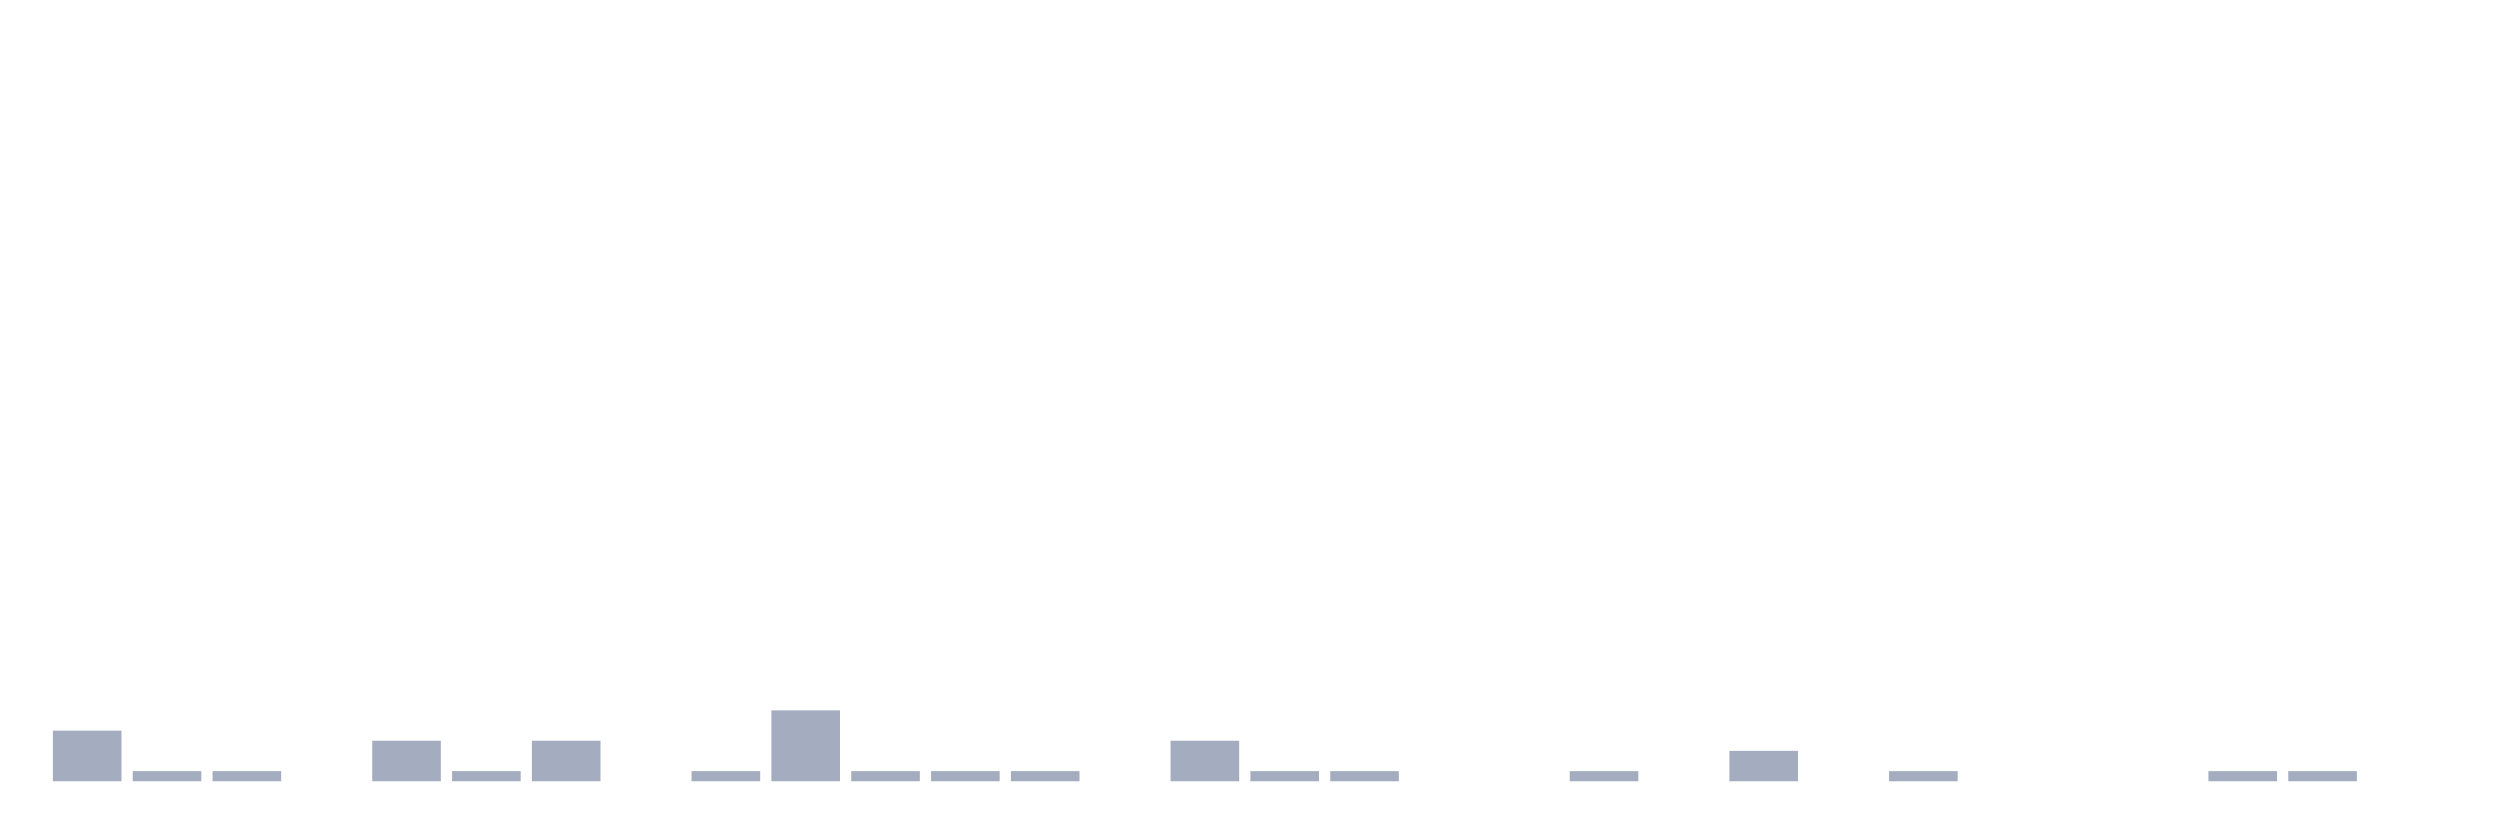
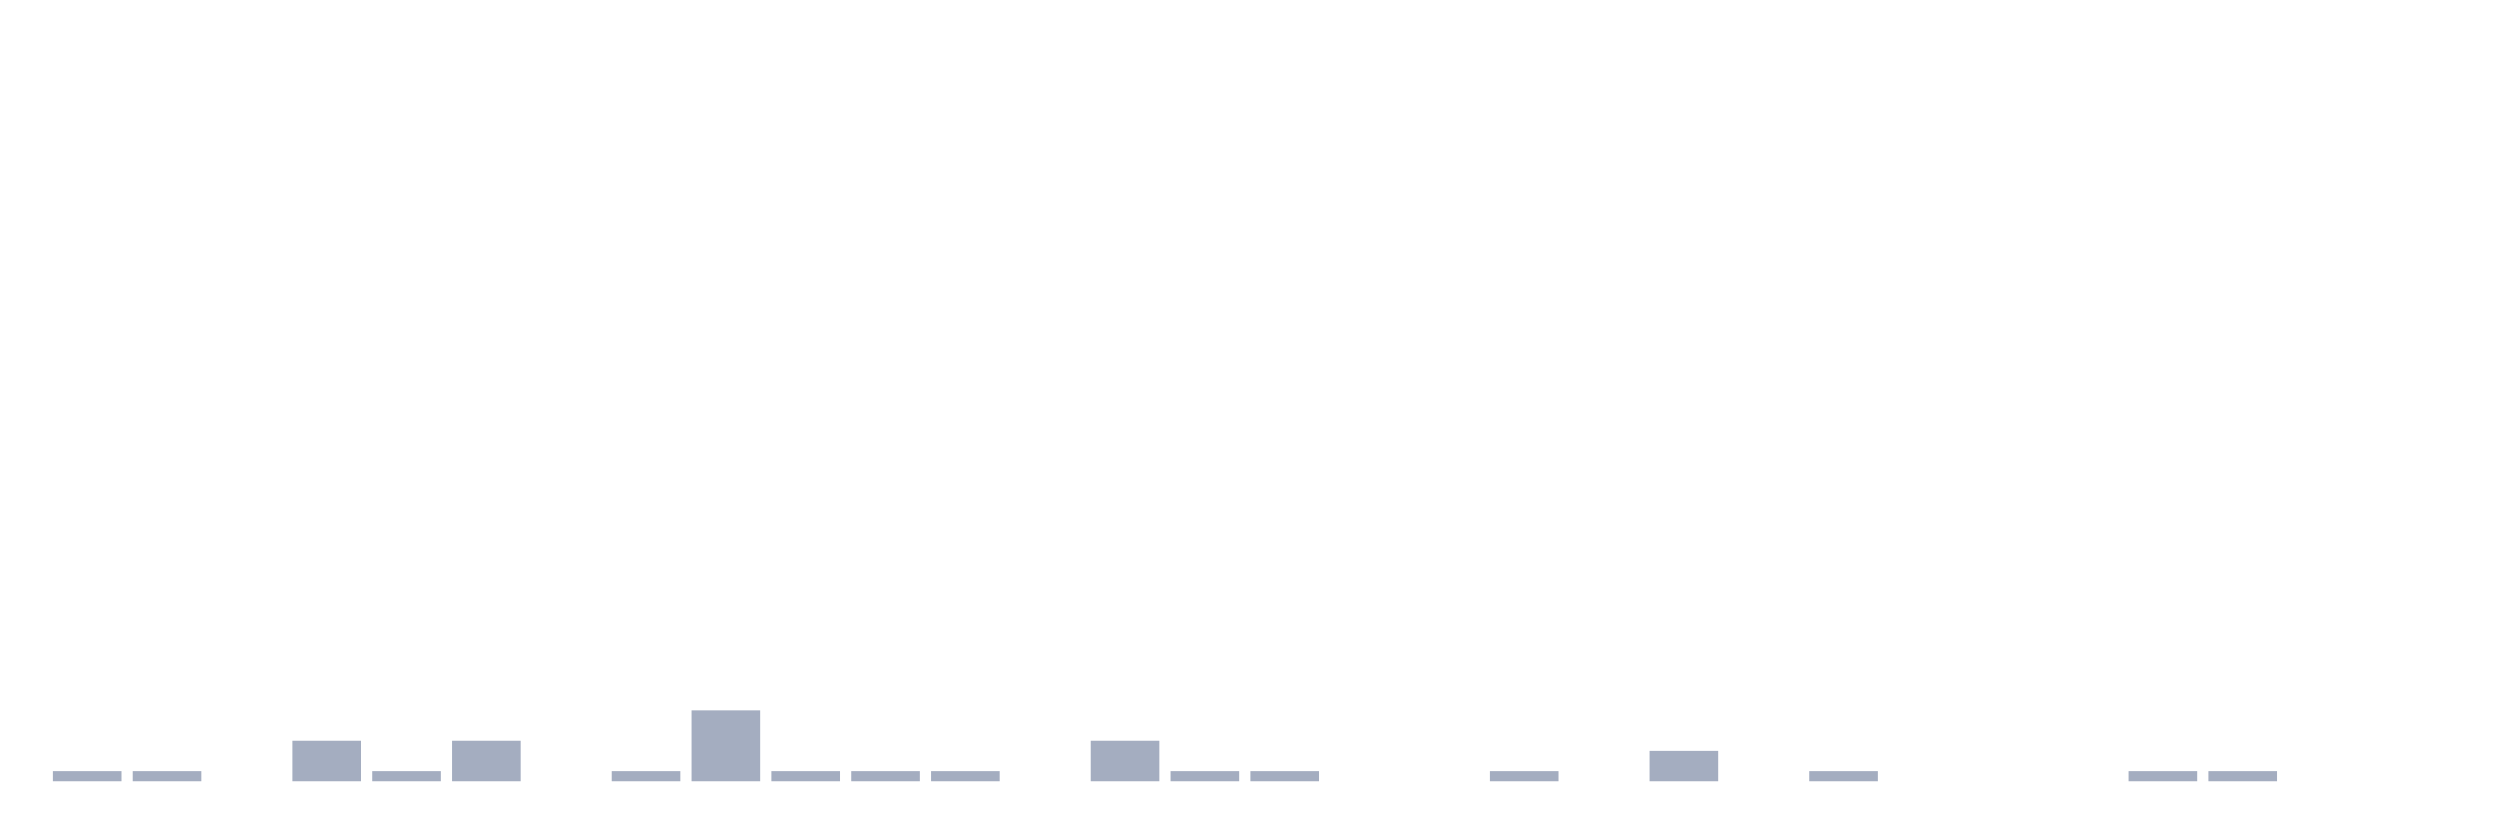
<svg xmlns="http://www.w3.org/2000/svg" viewBox="0 0 480 160">
  <g transform="translate(10,10)">
-     <rect class="bar" x="0.153" width="13.175" y="130.278" height="9.722" fill="rgb(164,173,192)" />
+     <rect class="bar" x="0.153" width="13.175" y="138.056" height="1.944" fill="rgb(164,173,192)" />
    <rect class="bar" x="15.482" width="13.175" y="138.056" height="1.944" fill="rgb(164,173,192)" />
-     <rect class="bar" x="30.81" width="13.175" y="138.056" height="1.944" fill="rgb(164,173,192)" />
-     <rect class="bar" x="46.138" width="13.175" y="140" height="0" fill="rgb(164,173,192)" />
-     <rect class="bar" x="61.466" width="13.175" y="132.222" height="7.778" fill="rgb(164,173,192)" />
-     <rect class="bar" x="76.794" width="13.175" y="138.056" height="1.944" fill="rgb(164,173,192)" />
-     <rect class="bar" x="92.123" width="13.175" y="132.222" height="7.778" fill="rgb(164,173,192)" />
-     <rect class="bar" x="107.451" width="13.175" y="140" height="0" fill="rgb(164,173,192)" />
-     <rect class="bar" x="122.779" width="13.175" y="138.056" height="1.944" fill="rgb(164,173,192)" />
-     <rect class="bar" x="138.107" width="13.175" y="126.389" height="13.611" fill="rgb(164,173,192)" />
+     <rect class="bar" x="30.81" width="13.175" y="140" height="0" fill="rgb(164,173,192)" />
+     <rect class="bar" x="46.138" width="13.175" y="132.222" height="7.778" fill="rgb(164,173,192)" />
+     <rect class="bar" x="61.466" width="13.175" y="138.056" height="1.944" fill="rgb(164,173,192)" />
+     <rect class="bar" x="76.794" width="13.175" y="132.222" height="7.778" fill="rgb(164,173,192)" />
+     <rect class="bar" x="92.123" width="13.175" y="140" height="0" fill="rgb(164,173,192)" />
+     <rect class="bar" x="107.451" width="13.175" y="138.056" height="1.944" fill="rgb(164,173,192)" />
+     <rect class="bar" x="122.779" width="13.175" y="126.389" height="13.611" fill="rgb(164,173,192)" />
+     <rect class="bar" x="138.107" width="13.175" y="138.056" height="1.944" fill="rgb(164,173,192)" />
    <rect class="bar" x="153.436" width="13.175" y="138.056" height="1.944" fill="rgb(164,173,192)" />
    <rect class="bar" x="168.764" width="13.175" y="138.056" height="1.944" fill="rgb(164,173,192)" />
-     <rect class="bar" x="184.092" width="13.175" y="138.056" height="1.944" fill="rgb(164,173,192)" />
-     <rect class="bar" x="199.42" width="13.175" y="140" height="0" fill="rgb(164,173,192)" />
-     <rect class="bar" x="214.748" width="13.175" y="132.222" height="7.778" fill="rgb(164,173,192)" />
+     <rect class="bar" x="184.092" width="13.175" y="140" height="0" fill="rgb(164,173,192)" />
+     <rect class="bar" x="199.42" width="13.175" y="132.222" height="7.778" fill="rgb(164,173,192)" />
+     <rect class="bar" x="214.748" width="13.175" y="138.056" height="1.944" fill="rgb(164,173,192)" />
    <rect class="bar" x="230.077" width="13.175" y="138.056" height="1.944" fill="rgb(164,173,192)" />
-     <rect class="bar" x="245.405" width="13.175" y="138.056" height="1.944" fill="rgb(164,173,192)" />
+     <rect class="bar" x="245.405" width="13.175" y="140" height="0" fill="rgb(164,173,192)" />
    <rect class="bar" x="260.733" width="13.175" y="140" height="0" fill="rgb(164,173,192)" />
-     <rect class="bar" x="276.061" width="13.175" y="140" height="0" fill="rgb(164,173,192)" />
-     <rect class="bar" x="291.39" width="13.175" y="138.056" height="1.944" fill="rgb(164,173,192)" />
-     <rect class="bar" x="306.718" width="13.175" y="140" height="0" fill="rgb(164,173,192)" />
-     <rect class="bar" x="322.046" width="13.175" y="134.167" height="5.833" fill="rgb(164,173,192)" />
-     <rect class="bar" x="337.374" width="13.175" y="140" height="0" fill="rgb(164,173,192)" />
-     <rect class="bar" x="352.702" width="13.175" y="138.056" height="1.944" fill="rgb(164,173,192)" />
+     <rect class="bar" x="276.061" width="13.175" y="138.056" height="1.944" fill="rgb(164,173,192)" />
+     <rect class="bar" x="291.39" width="13.175" y="140" height="0" fill="rgb(164,173,192)" />
+     <rect class="bar" x="306.718" width="13.175" y="134.167" height="5.833" fill="rgb(164,173,192)" />
+     <rect class="bar" x="322.046" width="13.175" y="140" height="0" fill="rgb(164,173,192)" />
+     <rect class="bar" x="337.374" width="13.175" y="138.056" height="1.944" fill="rgb(164,173,192)" />
+     <rect class="bar" x="352.702" width="13.175" y="140" height="0" fill="rgb(164,173,192)" />
    <rect class="bar" x="368.031" width="13.175" y="140" height="0" fill="rgb(164,173,192)" />
    <rect class="bar" x="383.359" width="13.175" y="140" height="0" fill="rgb(164,173,192)" />
-     <rect class="bar" x="398.687" width="13.175" y="140" height="0" fill="rgb(164,173,192)" />
+     <rect class="bar" x="398.687" width="13.175" y="138.056" height="1.944" fill="rgb(164,173,192)" />
    <rect class="bar" x="414.015" width="13.175" y="138.056" height="1.944" fill="rgb(164,173,192)" />
-     <rect class="bar" x="429.344" width="13.175" y="138.056" height="1.944" fill="rgb(164,173,192)" />
+     <rect class="bar" x="429.344" width="13.175" y="140" height="0" fill="rgb(164,173,192)" />
    <rect class="bar" x="444.672" width="13.175" y="140" height="0" fill="rgb(164,173,192)" />
  </g>
</svg>
